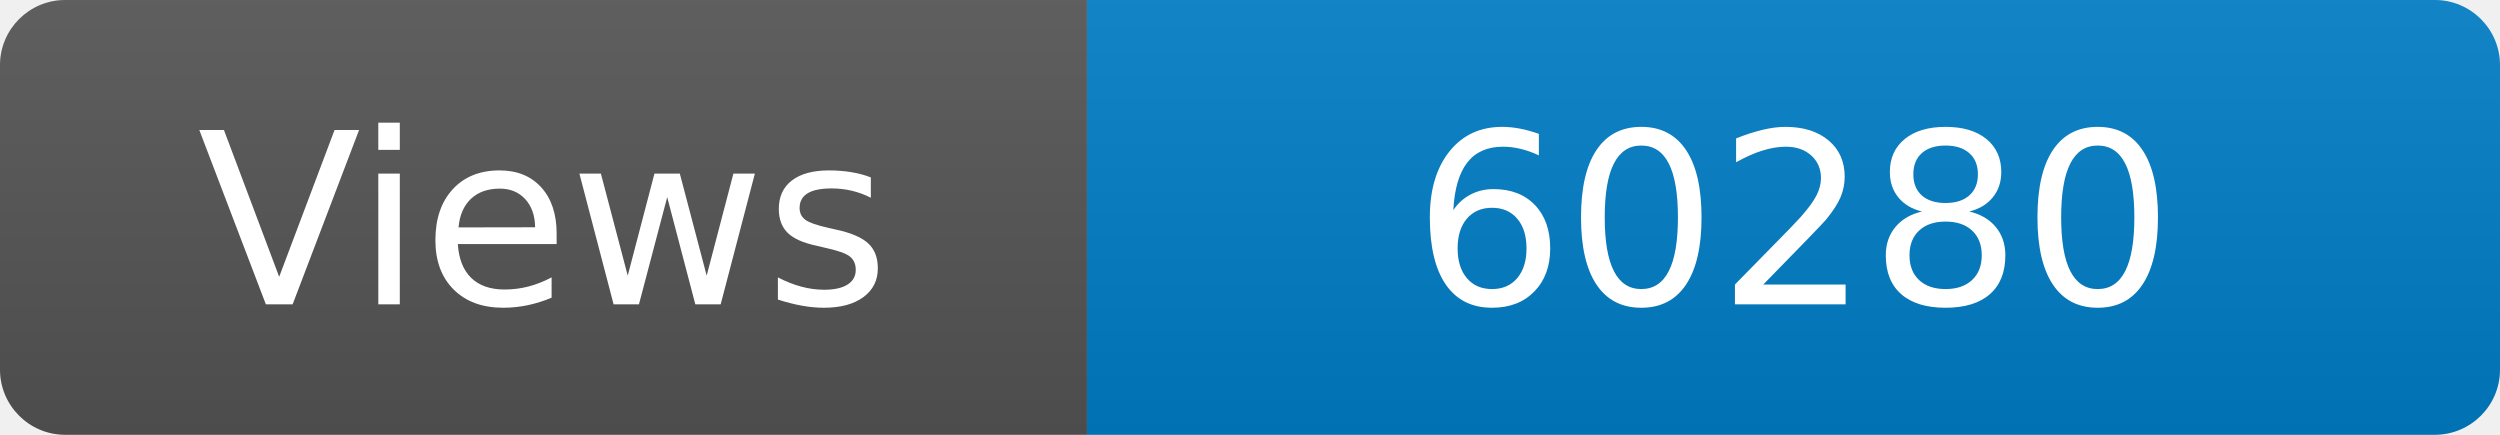
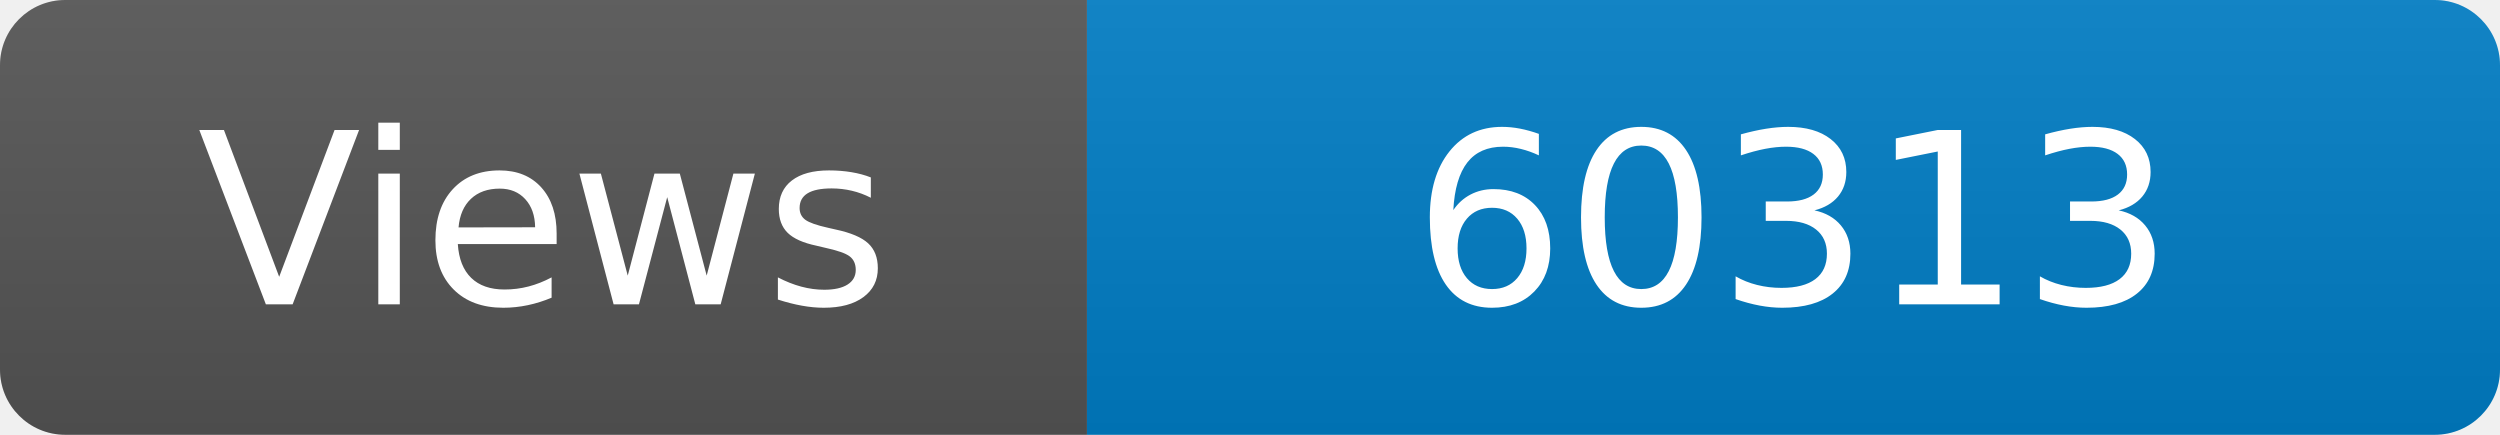
<svg xmlns="http://www.w3.org/2000/svg" width="115" height="20" role="img" aria-label="Maintained?: yes">
  <linearGradient id="s" x2="0" y2="100%">
    <stop offset="0" stop-color="#bbb" stop-opacity=".1" />
    <stop offset="1" stop-opacity=".1" />
  </linearGradient>
  <clipPath id="r">
    <rect width="115" height="20" rx="3" fill="#fff" />
  </clipPath>
  <g clip-path="url(#r)">
    <rect width="50" height="20" fill="#555" />
    <rect x="50" width="160" height="20" fill="#007ec6" />
    <rect width="115" height="20" fill="url(#s)" />
  </g>
  <g fill="#fff" text-anchor="middle" font-family="Verdana,Geneva,DejaVu Sans,sans-serif" font-size="110">
    <text x="250" y="140" transform="scale(.1)" fill="#fff">Views</text>
-     <text x="825" y="140" transform="scale(.1)" fill="#fff">60280</text>
+     <text x="825" y="140" transform="scale(.1)" fill="#fff">60313</text>
  </g>
</svg>
